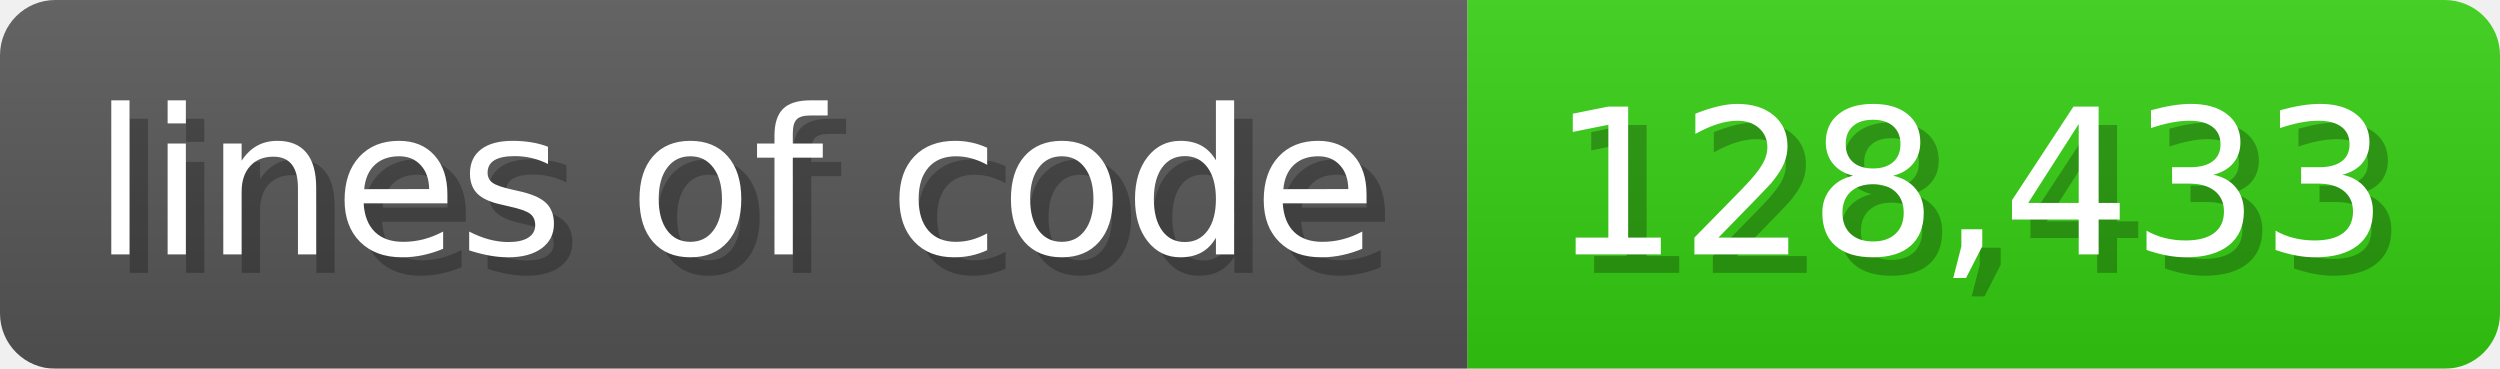
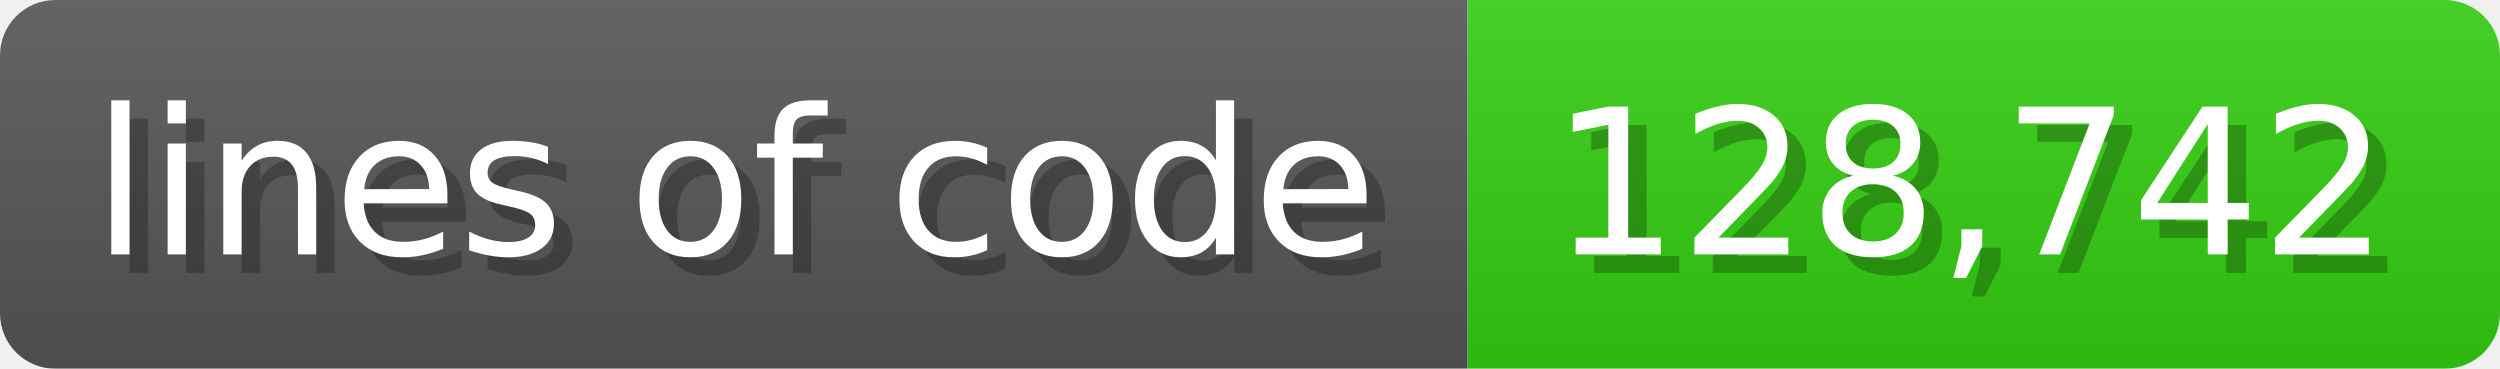
<svg xmlns="http://www.w3.org/2000/svg" width="135.6" height="20" viewBox="0 0 1356 200">
  <linearGradient id="a" x2="0" y2="100%">
    <stop offset="0" stop-opacity=".1" stop-color="#EEE" />
    <stop offset="1" stop-opacity=".1" />
  </linearGradient>
  <mask id="m">
    <rect width="1356" height="200" rx="30" fill="#FFF" />
  </mask>
  <g mask="url(#m)">
    <rect width="796" height="200" fill="#555" />
    <rect width="560" height="200" fill="#3C1" x="796" />
    <rect width="1356" height="200" fill="url(#a)" />
  </g>
  <g fill="#fff" text-anchor="start" font-family="Verdana,DejaVu Sans,sans-serif" font-size="110">
    <text x="60" y="148" textLength="696" fill="#000" opacity="0.25">lines of code</text>
    <text x="50" y="138" textLength="696">lines of code</text>
-     <text x="851" y="148" textLength="460" fill="#000" opacity="0.25">128,433</text>
-     <text x="841" y="138" textLength="460">128,433</text>
+     <text x="851" y="148" textLength="460" fill="#000" opacity="0.25">128,742</text>
+     <text x="841" y="138" textLength="460">128,742</text>
  </g>
</svg>
